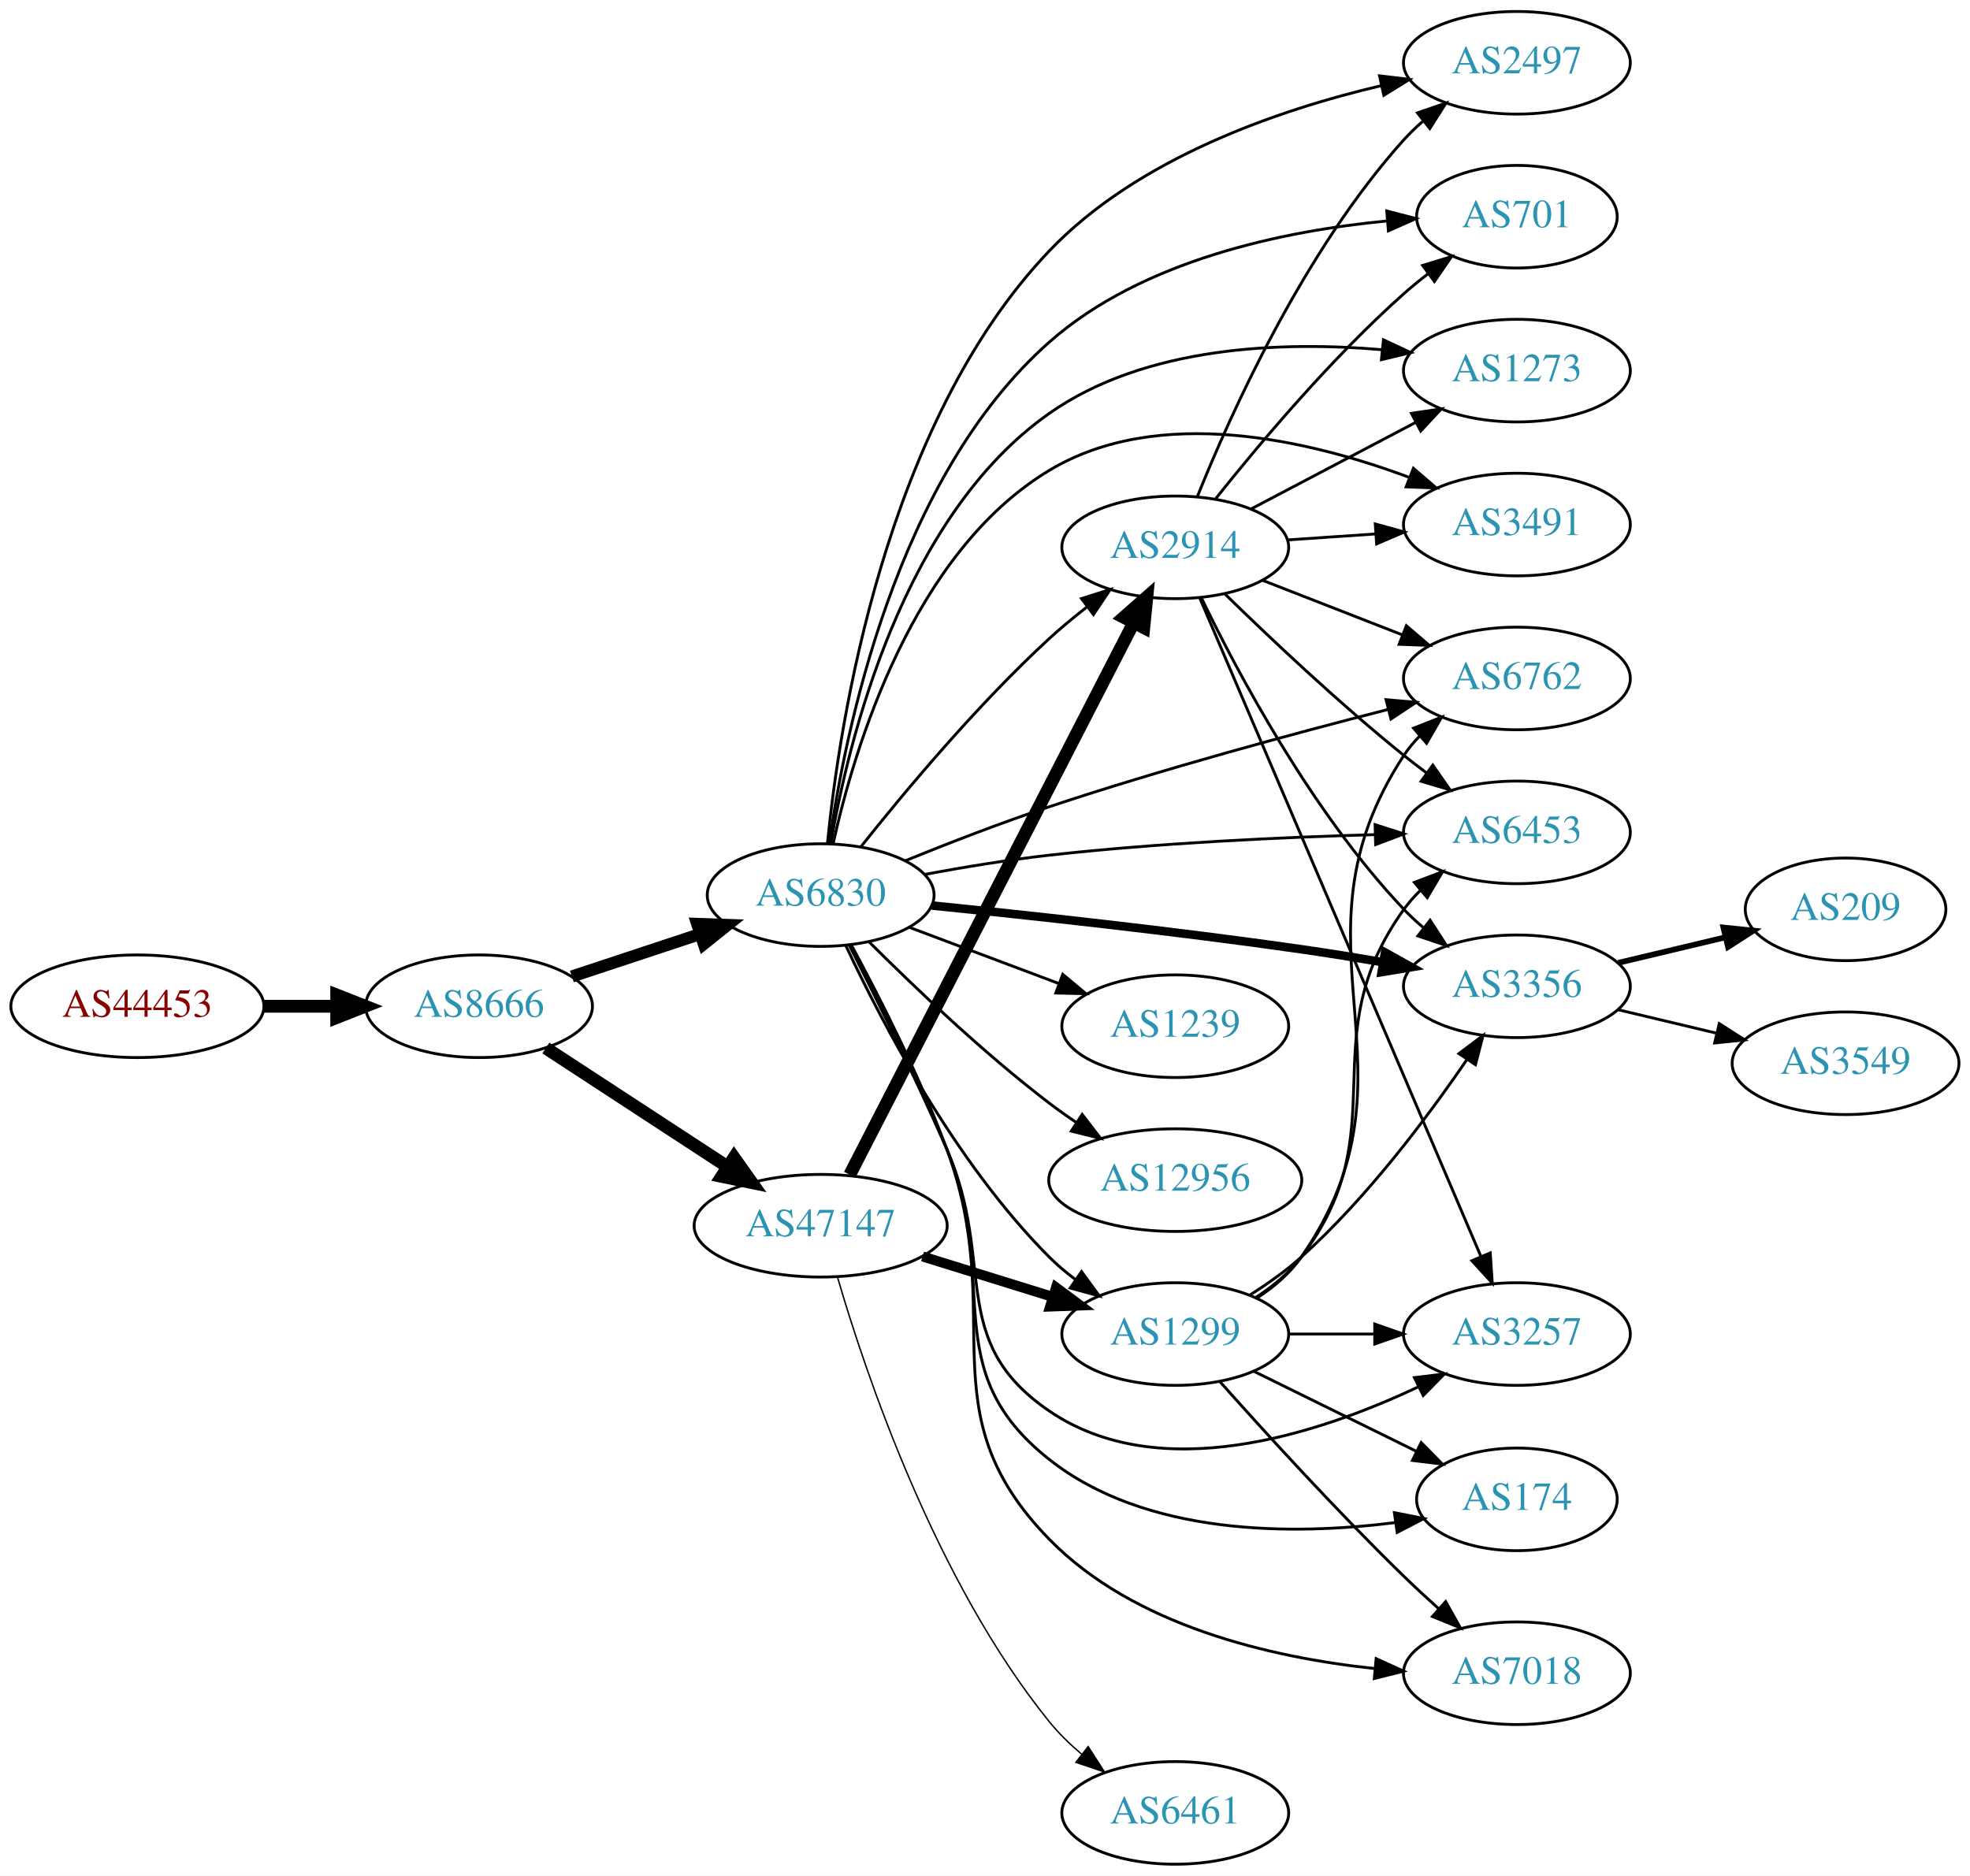
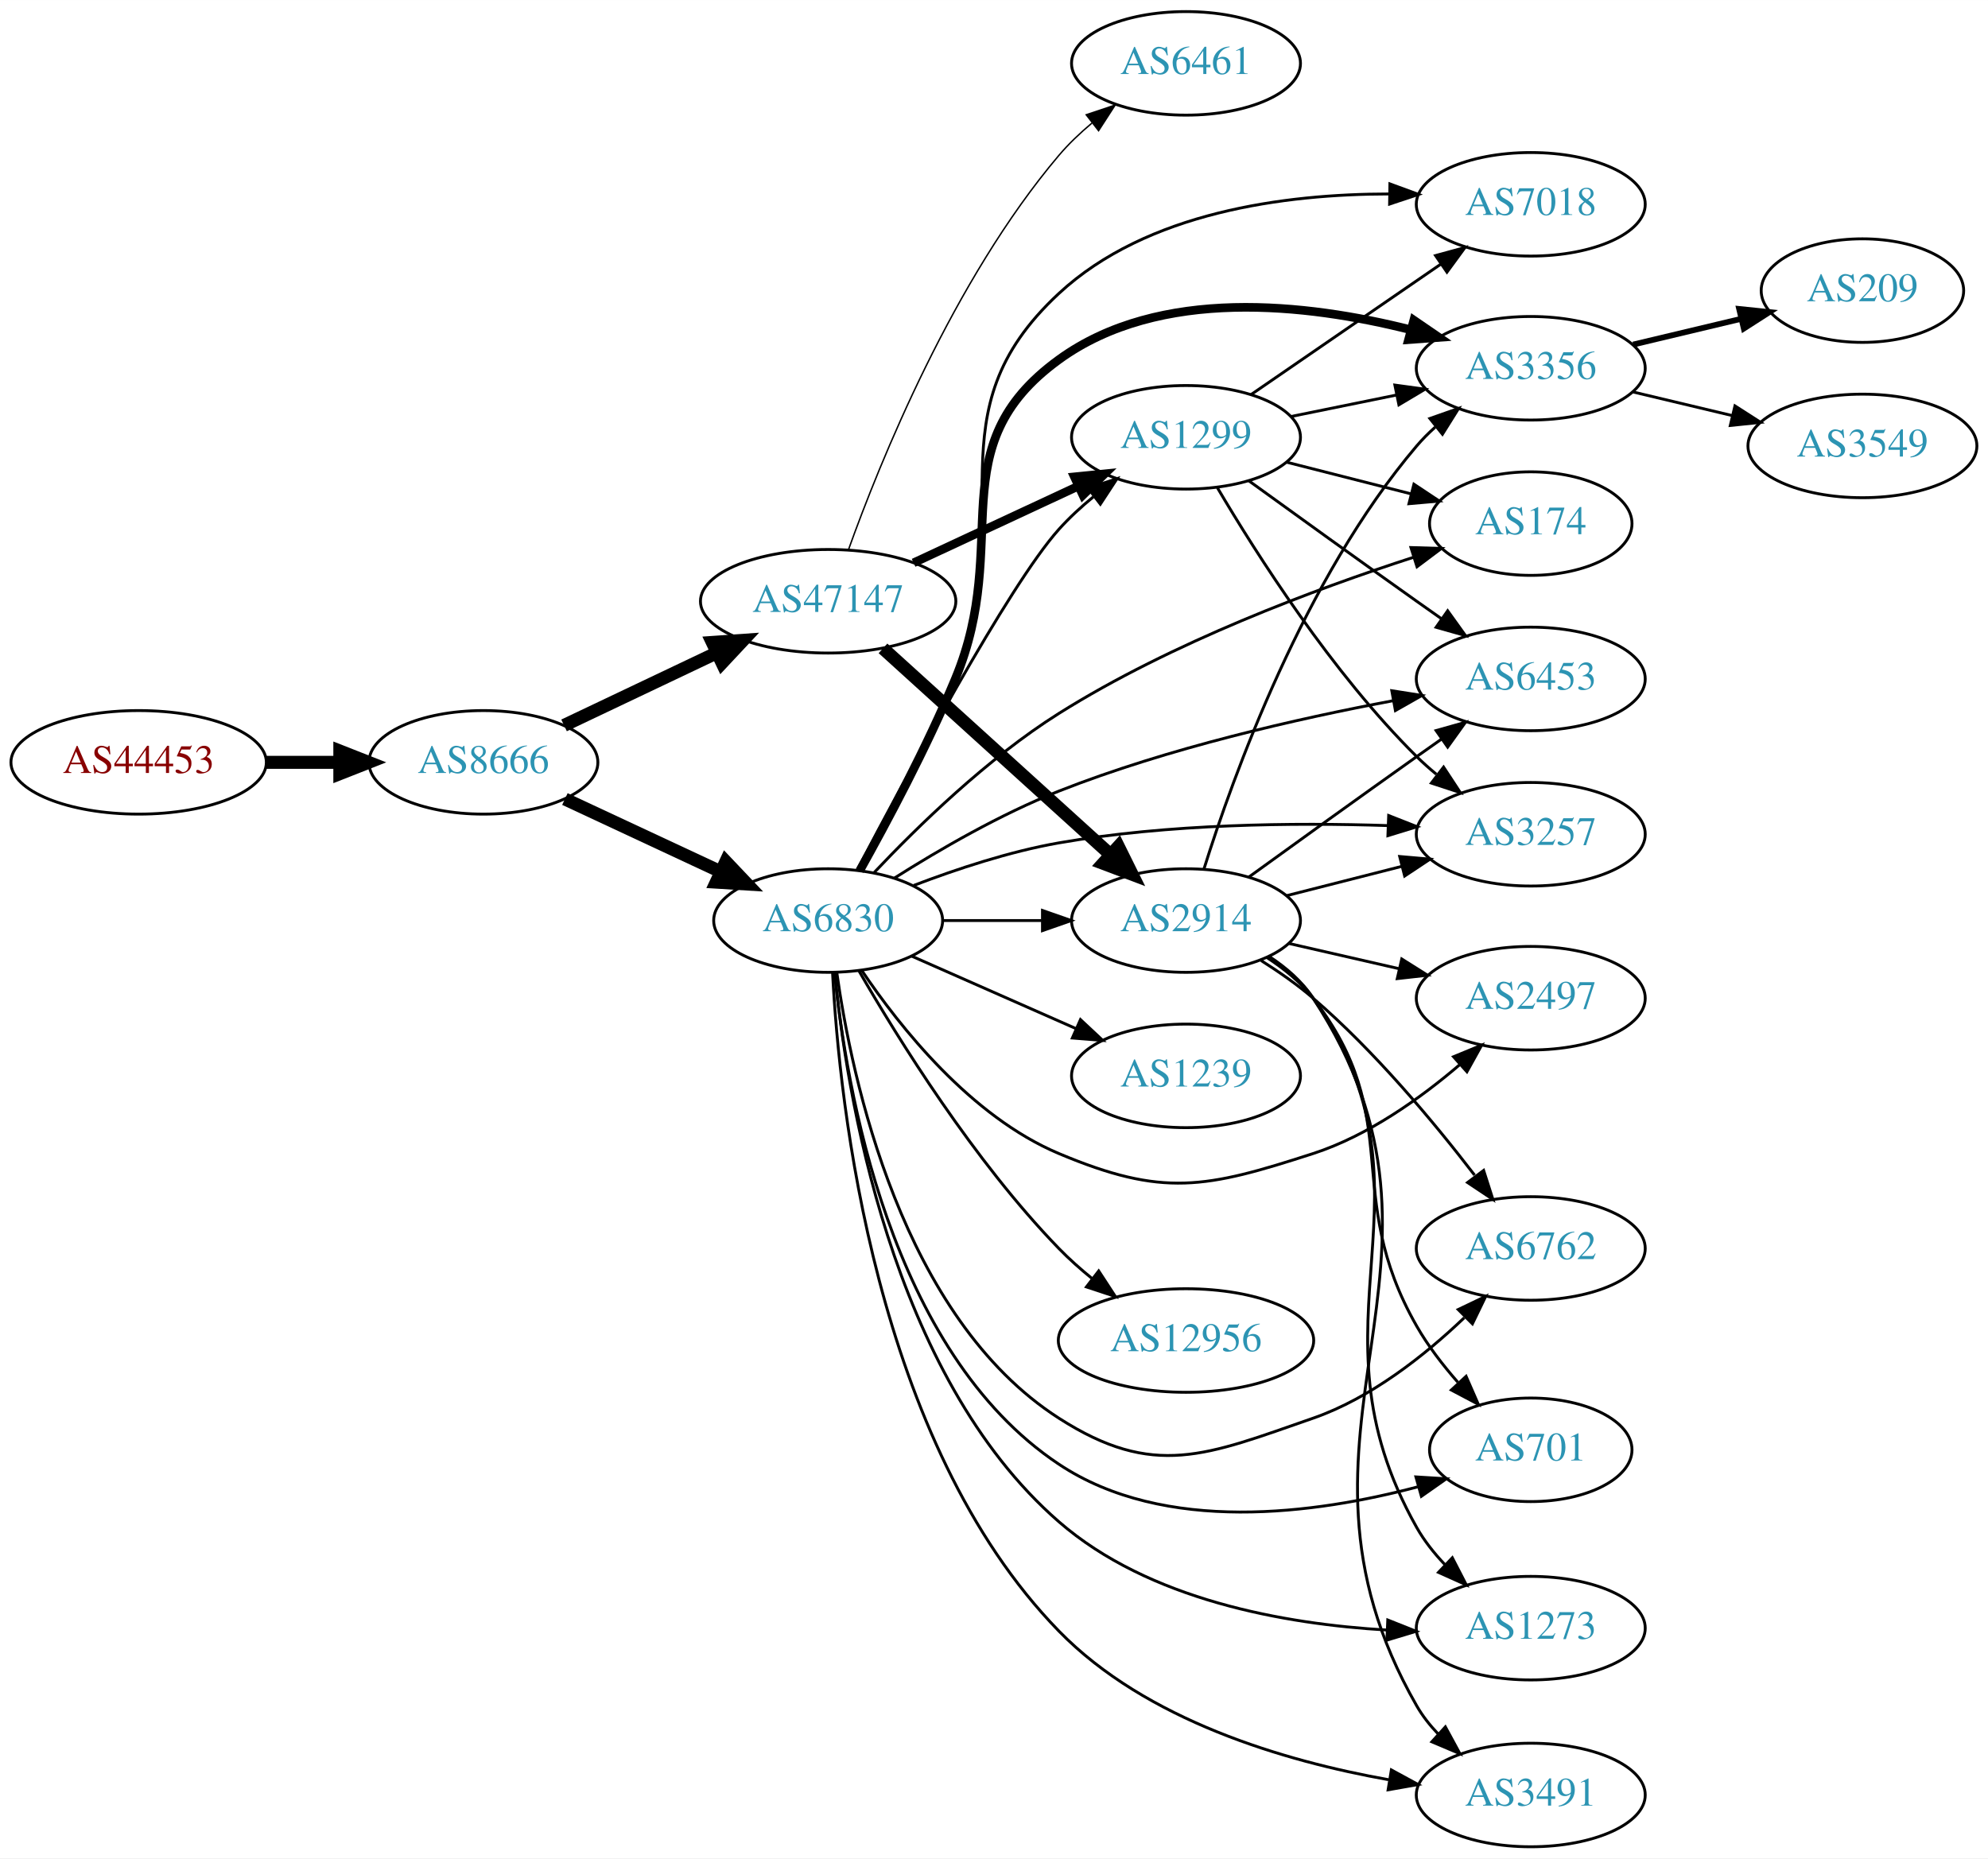
- <svg xmlns="http://www.w3.org/2000/svg" xmlns:xlink="http://www.w3.org/1999/xlink" width="691pt" height="658pt" viewBox="0.00 0.00 691.06 658.00">
-   <g id="graph0" class="graph" transform="scale(1 1) rotate(0) translate(4 654)">
-     <polygon fill="white" stroke="none" points="-4,4 -4,-654 687.055,-654 687.055,4 -4,4" />
+ <svg xmlns="http://www.w3.org/2000/svg" xmlns:xlink="http://www.w3.org/1999/xlink" width="691pt" height="646pt" viewBox="0.00 0.00 691.06 646.00">
+   <g id="graph0" class="graph" transform="scale(1 1) rotate(0) translate(4 642)">
+     <polygon fill="white" stroke="none" points="-4,4 -4,-642 687.055,-642 687.055,4 -4,4" />
    <g id="node1" class="node">
      <g id="a_node1">
        <a xlink:href="/asn/44453" xlink:title="AS44453 ~ interneX GmbH [AT]">
-           <ellipse fill="#ffffff" stroke="black" cx="44.196" cy="-301" rx="44.393" ry="18" />
-           <text text-anchor="middle" x="44.196" y="-297.3" font-family="Times,serif" font-size="14.00" fill="#880000">AS44453</text>
+           <ellipse fill="#ffffff" stroke="black" cx="44.196" cy="-377" rx="44.393" ry="18" />
+           <text text-anchor="middle" x="44.196" y="-373.3" font-family="Times,serif" font-size="14.00" fill="#880000">AS44453</text>
        </a>
      </g>
    </g>
    <g id="node2" class="node">
      <g id="a_node2">
        <a xlink:href="/asn/8666" xlink:title="AS8666 ~ FiberLink GmbH [AT]">
-           <ellipse fill="#ffffff" stroke="black" cx="164.039" cy="-301" rx="39.794" ry="18" />
-           <text text-anchor="middle" x="164.039" y="-297.3" font-family="Times,serif" font-size="14.00" fill="#2c94b3">AS8666</text>
+           <ellipse fill="#ffffff" stroke="black" cx="164.039" cy="-377" rx="39.794" ry="18" />
+           <text text-anchor="middle" x="164.039" y="-373.3" font-family="Times,serif" font-size="14.00" fill="#2c94b3">AS8666</text>
        </a>
      </g>
    </g>
    <g id="edge1" class="edge">
-       <path fill="none" stroke="black" stroke-width="4.5" d="M88.407,-301C96.72,-301 105.482,-301 113.965,-301" />
-       <polygon fill="black" stroke="black" stroke-width="4.5" points="114.123,-304.938 124.123,-301 114.123,-297.063 114.123,-304.938" />
+       <path fill="none" stroke="black" stroke-width="4.5" d="M88.407,-377C96.72,-377 105.482,-377 113.965,-377" />
+       <polygon fill="black" stroke="black" stroke-width="4.5" points="114.123,-380.938 124.123,-377 114.123,-373.063 114.123,-380.938" />
    </g>
    <g id="node3" class="node">
      <g id="a_node3">
        <a xlink:href="/asn/6830" xlink:title="AS6830 ~ LibertyGlobal [AT]">
-           <ellipse fill="#ffffff" stroke="black" cx="283.881" cy="-340" rx="39.794" ry="18" />
-           <text text-anchor="middle" x="283.881" y="-336.3" font-family="Times,serif" font-size="14.00" fill="#2c94b3">AS6830</text>
+           <ellipse fill="#ffffff" stroke="black" cx="283.881" cy="-322" rx="39.794" ry="18" />
+           <text text-anchor="middle" x="283.881" y="-318.3" font-family="Times,serif" font-size="14.00" fill="#2c94b3">AS6830</text>
        </a>
      </g>
    </g>
    <g id="edge2" class="edge">
-       <path fill="none" stroke="black" stroke-width="4.235" d="M196.618,-311.451C210.356,-315.998 226.641,-321.387 241.341,-326.252" />
-       <polygon fill="black" stroke="black" stroke-width="4.235" points="240.556,-329.896 251.214,-329.52 242.885,-322.86 240.556,-329.896" />
+       <path fill="none" stroke="black" stroke-width="4.5" d="M192.37,-364.244C208.433,-356.747 228.944,-347.174 246.377,-339.037" />
+       <polygon fill="black" stroke="black" stroke-width="4.5" points="248.301,-342.485 255.698,-334.687 244.971,-335.348 248.301,-342.485" />
    </g>
    <g id="node4" class="node">
      <g id="a_node4">
        <a xlink:href="/asn/47147" xlink:title="AS47147 ~ ANEXIA Internetdienstleistungs GmbH [AT]">
-           <ellipse fill="#ffffff" stroke="black" cx="283.881" cy="-224" rx="44.393" ry="18" />
-           <text text-anchor="middle" x="283.881" y="-220.3" font-family="Times,serif" font-size="14.00" fill="#2c94b3">AS47147</text>
+           <ellipse fill="#ffffff" stroke="black" cx="283.881" cy="-433" rx="44.393" ry="18" />
+           <text text-anchor="middle" x="283.881" y="-429.3" font-family="Times,serif" font-size="14.00" fill="#2c94b3">AS47147</text>
        </a>
      </g>
    </g>
    <g id="edge3" class="edge">
-       <path fill="none" stroke="black" stroke-width="4.5" d="M187.481,-286.336C205.514,-274.553 231.063,-257.859 251.183,-244.712" />
-       <polygon fill="black" stroke="black" stroke-width="4.5" points="253.499,-247.902 259.717,-239.136 249.192,-241.31 253.499,-247.902" />
+       <path fill="none" stroke="black" stroke-width="4.5" d="M192.074,-389.848C207.784,-397.313 227.821,-406.835 245.074,-415.034" />
+       <polygon fill="black" stroke="black" stroke-width="4.5" points="243.606,-418.695 254.328,-419.431 246.986,-411.583 243.606,-418.695" />
    </g>
    <g id="node5" class="node">
      <g id="a_node5">
-         <a xlink:href="/asn/1239" xlink:title="AS1239 ~ Sprint [US]">
-           <ellipse fill="#ffffff" stroke="black" cx="408.273" cy="-294" rx="39.794" ry="18" />
-           <text text-anchor="middle" x="408.273" y="-290.3" font-family="Times,serif" font-size="14.00" fill="#2c94b3">AS1239</text>
+         <a xlink:href="/asn/174" xlink:title="AS174 ~ Cogent Communications [US]">
+           <ellipse fill="#ffffff" stroke="black" cx="528.116" cy="-460" rx="35.194" ry="18" />
+           <text text-anchor="middle" x="528.116" y="-456.3" font-family="Times,serif" font-size="14.00" fill="#2c94b3">AS174</text>
        </a>
      </g>
    </g>
    <g id="edge4" class="edge">
-       <path fill="none" stroke="black" d="M315.135,-328.629C330.876,-322.713 350.323,-315.404 367.288,-309.028" />
-       <polygon fill="black" stroke="black" points="368.814,-312.194 376.943,-305.399 366.351,-305.641 368.814,-312.194" />
+       <path fill="none" stroke="black" d="M299.885,-338.706C314.88,-354.61 339.222,-378.374 364.077,-394 403.254,-418.63 453.18,-437.227 487.4,-448.304" />
+       <polygon fill="black" stroke="black" points="486.46,-451.677 497.05,-451.362 488.575,-445.004 486.46,-451.677" />
    </g>
    <g id="node6" class="node">
      <g id="a_node6">
-         <a xlink:href="/asn/6453" xlink:title="AS6453 ~ TATA COMMUNICATIONS (AMERICA) INC [US]">
-           <ellipse fill="#ffffff" stroke="black" cx="528.116" cy="-362" rx="39.794" ry="18" />
-           <text text-anchor="middle" x="528.116" y="-358.3" font-family="Times,serif" font-size="14.00" fill="#2c94b3">AS6453</text>
+         <a xlink:href="/asn/3356" xlink:title="AS3356 ~ Level 3 Parent, LLC [US]">
+           <ellipse fill="#ffffff" stroke="black" cx="528.116" cy="-514" rx="39.794" ry="18" />
+           <text text-anchor="middle" x="528.116" y="-510.3" font-family="Times,serif" font-size="14.00" fill="#2c94b3">AS3356</text>
        </a>
      </g>
    </g>
    <g id="edge5" class="edge">
-       <path fill="none" stroke="black" d="M320.224,-347.229C333.871,-349.762 349.647,-352.377 364.077,-354 402.322,-358.301 445.871,-360.29 478.334,-361.21" />
-       <polygon fill="black" stroke="black" points="478.377,-364.712 488.464,-361.473 478.558,-357.715 478.377,-364.712" />
+       <path fill="none" stroke="black" stroke-width="3" d="M294.827,-339.306C304.181,-356.022 318.187,-382.23 328.077,-406 348.001,-453.883 322.127,-486.504 364.077,-517 399.091,-542.453 450.443,-536.43 486.125,-527.451" />
+       <polygon fill="black" stroke="black" stroke-width="3" points="487.459,-530.717 496.202,-524.733 485.636,-523.958 487.459,-530.717" />
    </g>
    <g id="node7" class="node">
      <g id="a_node7">
-         <a xlink:href="/asn/1273" xlink:title="AS1273 ~ Vodafone Group PLC [EU]">
-           <ellipse fill="#ffffff" stroke="black" cx="528.116" cy="-524" rx="39.794" ry="18" />
-           <text text-anchor="middle" x="528.116" y="-520.3" font-family="Times,serif" font-size="14.00" fill="#2c94b3">AS1273</text>
+         <a xlink:href="/asn/2497" xlink:title="AS2497 ~ Internet Initiative Japan Inc. [JP]">
+           <ellipse fill="#ffffff" stroke="black" cx="528.116" cy="-295" rx="39.794" ry="18" />
+           <text text-anchor="middle" x="528.116" y="-291.3" font-family="Times,serif" font-size="14.00" fill="#2c94b3">AS2497</text>
        </a>
      </g>
    </g>
    <g id="edge6" class="edge">
-       <path fill="none" stroke="black" d="M287.42,-358.029C293.483,-393.641 312.367,-472.692 364.077,-509 397.848,-532.712 445.746,-534.355 480.89,-531.333" />
-       <polygon fill="black" stroke="black" points="481.302,-534.809 490.898,-530.318 480.596,-527.845 481.302,-534.809" />
+       <path fill="none" stroke="black" d="M295.49,-304.76C308.741,-285.063 333.442,-253.892 364.077,-241 400.287,-225.762 415.094,-228.899 452.469,-241 471.55,-247.178 489.848,-260.259 503.552,-271.999" />
+       <polygon fill="black" stroke="black" points="501.267,-274.651 511.061,-278.694 505.926,-269.426 501.267,-274.651" />
    </g>
    <g id="node8" class="node">
      <g id="a_node8">
-         <a xlink:href="/asn/174" xlink:title="AS174 ~ Cogent Communications [US]">
-           <ellipse fill="#ffffff" stroke="black" cx="528.116" cy="-128" rx="35.194" ry="18" />
-           <text text-anchor="middle" x="528.116" y="-124.3" font-family="Times,serif" font-size="14.00" fill="#2c94b3">AS174</text>
+         <a xlink:href="/asn/3257" xlink:title="AS3257 ~ GTT [DE]">
+           <ellipse fill="#ffffff" stroke="black" cx="528.116" cy="-352" rx="39.794" ry="18" />
+           <text text-anchor="middle" x="528.116" y="-348.3" font-family="Times,serif" font-size="14.00" fill="#2c94b3">AS3257</text>
        </a>
      </g>
    </g>
    <g id="edge7" class="edge">
-       <path fill="none" stroke="black" d="M294.19,-322.583C303.455,-304.864 317.746,-276.464 328.077,-251 347.258,-203.725 324.048,-173.631 364.077,-142 398.059,-115.148 449.387,-115.312 485.35,-119.839" />
-       <polygon fill="black" stroke="black" points="485.126,-123.342 495.52,-121.285 486.112,-116.412 485.126,-123.342" />
+       <path fill="none" stroke="black" d="M313.649,-334.216C328.433,-339.87 346.907,-345.991 364.077,-349 402.072,-355.658 445.808,-356.079 478.41,-355.015" />
+       <polygon fill="black" stroke="black" points="478.725,-358.506 488.583,-354.624 478.455,-351.511 478.725,-358.506" />
    </g>
    <g id="node9" class="node">
      <g id="a_node9">
-         <a xlink:href="/asn/2914" xlink:title="AS2914 ~ NTT America, Inc. [US]">
-           <ellipse fill="#ffffff" stroke="black" cx="408.273" cy="-462" rx="39.794" ry="18" />
-           <text text-anchor="middle" x="408.273" y="-458.3" font-family="Times,serif" font-size="14.00" fill="#2c94b3">AS2914</text>
+         <a xlink:href="/asn/6762" xlink:title="AS6762 ~ TELECOM ITALIA SPARKLE S.p.A. [IT]">
+           <ellipse fill="#ffffff" stroke="black" cx="528.116" cy="-208" rx="39.794" ry="18" />
+           <text text-anchor="middle" x="528.116" y="-204.3" font-family="Times,serif" font-size="14.00" fill="#2c94b3">AS6762</text>
        </a>
      </g>
    </g>
    <g id="edge8" class="edge">
-       <path fill="none" stroke="black" d="M297.933,-356.88C312.894,-375.717 338.642,-406.617 364.077,-430 368.2,-433.79 372.763,-437.561 377.333,-441.114" />
-       <polygon fill="black" stroke="black" points="375.377,-444.022 385.474,-447.231 379.582,-438.426 375.377,-444.022" />
+       <path fill="none" stroke="black" d="M286.875,-303.991C292.027,-267.228 309.457,-184.067 364.077,-149 397.136,-127.776 415.361,-136.105 452.469,-149 472.557,-155.98 491.318,-170.86 505.007,-183.929" />
+       <polygon fill="black" stroke="black" points="502.896,-186.766 512.452,-191.341 507.835,-181.806 502.896,-186.766" />
    </g>
    <g id="node10" class="node">
      <g id="a_node10">
-         <a xlink:href="/asn/3491" xlink:title="AS3491 ~ PCCW Global, Inc. [US]">
-           <ellipse fill="#ffffff" stroke="black" cx="528.116" cy="-470" rx="39.794" ry="18" />
-           <text text-anchor="middle" x="528.116" y="-466.3" font-family="Times,serif" font-size="14.00" fill="#2c94b3">AS3491</text>
+         <a xlink:href="/asn/701" xlink:title="AS701 ~ UUNET [US]">
+           <ellipse fill="#ffffff" stroke="black" cx="528.116" cy="-138" rx="35.194" ry="18" />
+           <text text-anchor="middle" x="528.116" y="-134.3" font-family="Times,serif" font-size="14.00" fill="#2c94b3">AS701</text>
        </a>
      </g>
    </g>
    <g id="edge9" class="edge">
-       <path fill="none" stroke="black" d="M288.273,-358.106C295.531,-391.062 315.992,-460.103 364.077,-489 402.59,-512.145 455.512,-499.571 490.482,-486.498" />
-       <polygon fill="black" stroke="black" points="491.811,-489.737 499.843,-482.827 489.255,-483.22 491.811,-489.737" />
+       <path fill="none" stroke="black" d="M286.144,-303.895C289.972,-264.667 305.131,-172.212 364.077,-133 400.881,-108.518 453.418,-115.749 488.818,-125.123" />
+       <polygon fill="black" stroke="black" points="488.195,-128.584 498.769,-127.933 490.097,-121.847 488.195,-128.584" />
    </g>
    <g id="node11" class="node">
      <g id="a_node11">
-         <a xlink:href="/asn/12956" xlink:title="AS12956 ~ TELXIUS [ES]">
-           <ellipse fill="#ffffff" stroke="black" cx="408.273" cy="-240" rx="44.393" ry="18" />
-           <text text-anchor="middle" x="408.273" y="-236.3" font-family="Times,serif" font-size="14.00" fill="#2c94b3">AS12956</text>
+         <a xlink:href="/asn/7018" xlink:title="AS7018 ~ ATT-INTERNET4 [US]">
+           <ellipse fill="#ffffff" stroke="black" cx="528.116" cy="-571" rx="39.794" ry="18" />
+           <text text-anchor="middle" x="528.116" y="-567.3" font-family="Times,serif" font-size="14.00" fill="#2c94b3">AS7018</text>
        </a>
      </g>
    </g>
    <g id="edge10" class="edge">
-       <path fill="none" stroke="black" d="M300.78,-323.681C316.237,-308.228 340.736,-284.806 364.077,-267 367.066,-264.72 370.252,-262.453 373.489,-260.258" />
-       <polygon fill="black" stroke="black" points="375.613,-263.051 382.072,-254.653 371.786,-257.19 375.613,-263.051" />
+       <path fill="none" stroke="black" d="M295.285,-339.515C304.834,-356.165 318.857,-382.138 328.077,-406 350.303,-463.523 318.877,-498.05 364.077,-540 394.639,-568.364 442.748,-574.566 478.8,-574.599" />
+       <polygon fill="black" stroke="black" points="479.149,-578.094 489.095,-574.443 479.043,-571.095 479.149,-578.094" />
    </g>
    <g id="node12" class="node">
      <g id="a_node12">
-         <a xlink:href="/asn/3356" xlink:title="AS3356 ~ Level 3 Parent, LLC [US]">
-           <ellipse fill="#ffffff" stroke="black" cx="528.116" cy="-308" rx="39.794" ry="18" />
-           <text text-anchor="middle" x="528.116" y="-304.3" font-family="Times,serif" font-size="14.00" fill="#2c94b3">AS3356</text>
+         <a xlink:href="/asn/6453" xlink:title="AS6453 ~ TATA COMMUNICATIONS (AMERICA) INC [US]">
+           <ellipse fill="#ffffff" stroke="black" cx="528.116" cy="-406" rx="39.794" ry="18" />
+           <text text-anchor="middle" x="528.116" y="-402.3" font-family="Times,serif" font-size="14.00" fill="#2c94b3">AS6453</text>
        </a>
      </g>
    </g>
    <g id="edge11" class="edge">
-       <path fill="none" stroke="black" stroke-width="3" d="M322.902,-336.341C356.924,-332.912 408.124,-327.37 452.469,-321 461.745,-319.668 471.638,-318.07 481.087,-316.459" />
-       <polygon fill="black" stroke="black" stroke-width="3" points="481.863,-319.876 491.116,-314.716 480.664,-312.98 481.863,-319.876" />
+       <path fill="none" stroke="black" d="M306.909,-336.764C322.349,-346.541 343.777,-358.991 364.077,-367 401.984,-381.954 447.197,-392.217 480.385,-398.447" />
+       <polygon fill="black" stroke="black" points="479.811,-401.9 490.277,-400.251 481.067,-395.013 479.811,-401.9" />
    </g>
    <g id="node13" class="node">
      <g id="a_node13">
-         <a xlink:href="/asn/7018" xlink:title="AS7018 ~ ATT-INTERNET4 [US]">
-           <ellipse fill="#ffffff" stroke="black" cx="528.116" cy="-67" rx="39.794" ry="18" />
-           <text text-anchor="middle" x="528.116" y="-63.3" font-family="Times,serif" font-size="14.00" fill="#2c94b3">AS7018</text>
+         <a xlink:href="/asn/1273" xlink:title="AS1273 ~ Vodafone Group PLC [EU]">
+           <ellipse fill="#ffffff" stroke="black" cx="528.116" cy="-76" rx="39.794" ry="18" />
+           <text text-anchor="middle" x="528.116" y="-72.3" font-family="Times,serif" font-size="14.00" fill="#2c94b3">AS1273</text>
        </a>
      </g>
    </g>
    <g id="edge12" class="edge">
-       <path fill="none" stroke="black" d="M294.705,-322.381C304.232,-304.741 318.6,-276.611 328.077,-251 349.925,-191.957 320.091,-159.041 364.077,-114 393.768,-83.597 441.769,-72.534 478.016,-68.669" />
-       <polygon fill="black" stroke="black" points="478.737,-72.118 488.378,-67.723 478.101,-65.147 478.737,-72.118" />
+       <path fill="none" stroke="black" d="M286.157,-303.989C290.046,-263.34 305.377,-164.058 364.077,-113 395.371,-85.781 442.527,-77.42 478.087,-75.346" />
+       <polygon fill="black" stroke="black" points="478.414,-78.835 488.252,-74.903 478.11,-71.841 478.414,-78.835" />
    </g>
    <g id="node14" class="node">
      <g id="a_node14">
-         <a xlink:href="/asn/3257" xlink:title="AS3257 ~ GTT [DE]">
-           <ellipse fill="#ffffff" stroke="black" cx="528.116" cy="-186" rx="39.794" ry="18" />
-           <text text-anchor="middle" x="528.116" y="-182.3" font-family="Times,serif" font-size="14.00" fill="#2c94b3">AS3257</text>
+         <a xlink:href="/asn/2914" xlink:title="AS2914 ~ NTT America, Inc. [US]">
+           <ellipse fill="#ffffff" stroke="black" cx="408.273" cy="-322" rx="39.794" ry="18" />
+           <text text-anchor="middle" x="408.273" y="-318.3" font-family="Times,serif" font-size="14.00" fill="#2c94b3">AS2914</text>
        </a>
      </g>
    </g>
    <g id="edge13" class="edge">
-       <path fill="none" stroke="black" d="M293.902,-322.461C302.943,-304.648 317.062,-276.176 328.077,-251 345.677,-210.774 327.811,-183.753 364.077,-159 402.634,-132.684 458.037,-150.725 493.299,-167.37" />
-       <polygon fill="black" stroke="black" points="492.162,-170.712 502.68,-171.99 495.255,-164.432 492.162,-170.712" />
+       <path fill="none" stroke="black" d="M323.607,-322C334.545,-322 346.596,-322 358.062,-322" />
+       <polygon fill="black" stroke="black" points="358.38,-325.5 368.38,-322 358.38,-318.5 358.38,-325.5" />
    </g>
    <g id="node15" class="node">
      <g id="a_node15">
-         <a xlink:href="/asn/1299" xlink:title="AS1299 ~ Telia Carrier [EU]">
-           <ellipse fill="#ffffff" stroke="black" cx="408.273" cy="-186" rx="39.794" ry="18" />
-           <text text-anchor="middle" x="408.273" y="-182.3" font-family="Times,serif" font-size="14.00" fill="#2c94b3">AS1299</text>
+         <a xlink:href="/asn/1239" xlink:title="AS1239 ~ Sprint [US]">
+           <ellipse fill="#ffffff" stroke="black" cx="408.273" cy="-268" rx="39.794" ry="18" />
+           <text text-anchor="middle" x="408.273" y="-264.3" font-family="Times,serif" font-size="14.00" fill="#2c94b3">AS1239</text>
        </a>
      </g>
    </g>
    <g id="edge14" class="edge">
-       <path fill="none" stroke="black" d="M292.732,-322.253C305.012,-295.983 330.838,-246.274 364.077,-213 366.88,-210.194 370.026,-207.543 373.31,-205.078" />
-       <polygon fill="black" stroke="black" points="375.379,-207.903 381.637,-199.353 371.414,-202.135 375.379,-207.903" />
+       <path fill="none" stroke="black" d="M312.96,-309.611C329.908,-302.134 351.706,-292.517 370.075,-284.412" />
+       <polygon fill="black" stroke="black" points="371.589,-287.57 379.325,-280.331 368.763,-281.166 371.589,-287.57" />
    </g>
    <g id="node16" class="node">
      <g id="a_node16">
-         <a xlink:href="/asn/6762" xlink:title="AS6762 ~ TELECOM ITALIA SPARKLE S.p.A. [IT]">
-           <ellipse fill="#ffffff" stroke="black" cx="528.116" cy="-416" rx="39.794" ry="18" />
-           <text text-anchor="middle" x="528.116" y="-412.3" font-family="Times,serif" font-size="14.00" fill="#2c94b3">AS6762</text>
+         <a xlink:href="/asn/1299" xlink:title="AS1299 ~ Telia Carrier [EU]">
+           <ellipse fill="#ffffff" stroke="black" cx="408.273" cy="-490" rx="39.794" ry="18" />
+           <text text-anchor="middle" x="408.273" y="-486.3" font-family="Times,serif" font-size="14.00" fill="#2c94b3">AS1299</text>
        </a>
      </g>
    </g>
    <g id="edge15" class="edge">
-       <path fill="none" stroke="black" d="M313.582,-352.065C328.505,-358.126 347.125,-365.36 364.077,-371 403.846,-384.232 449.952,-396.698 482.965,-405.139" />
-       <polygon fill="black" stroke="black" points="482.215,-408.559 492.769,-407.625 483.936,-401.774 482.215,-408.559" />
+       <path fill="none" stroke="black" d="M293.975,-339.586C310.781,-371.729 346.58,-438.459 364.077,-458 367.643,-461.983 371.776,-465.785 376.044,-469.289" />
+       <polygon fill="black" stroke="black" points="374.239,-472.315 384.303,-475.627 378.5,-466.762 374.239,-472.315" />
    </g>
    <g id="node17" class="node">
      <g id="a_node17">
-         <a xlink:href="/asn/2497" xlink:title="AS2497 ~ Internet Initiative Japan Inc. [JP]">
-           <ellipse fill="#ffffff" stroke="black" cx="528.116" cy="-632" rx="39.794" ry="18" />
-           <text text-anchor="middle" x="528.116" y="-628.3" font-family="Times,serif" font-size="14.00" fill="#2c94b3">AS2497</text>
+         <a xlink:href="/asn/3491" xlink:title="AS3491 ~ PCCW Global, Inc. [US]">
+           <ellipse fill="#ffffff" stroke="black" cx="528.116" cy="-18" rx="39.794" ry="18" />
+           <text text-anchor="middle" x="528.116" y="-14.3" font-family="Times,serif" font-size="14.00" fill="#2c94b3">AS3491</text>
        </a>
      </g>
    </g>
    <g id="edge16" class="edge">
-       <path fill="none" stroke="black" d="M286.261,-358.124C290.397,-400.168 306.266,-505.37 364.077,-566 395.089,-598.524 444.324,-615.465 480.583,-623.991" />
-       <polygon fill="black" stroke="black" points="479.919,-627.429 490.44,-626.179 481.435,-620.595 479.919,-627.429" />
+       <path fill="none" stroke="black" d="M285.421,-303.711C287.743,-258.578 299.97,-140.8 364.077,-75 394.359,-43.919 442.504,-29.763 478.64,-23.329" />
+       <polygon fill="black" stroke="black" points="479.658,-26.709 488.962,-21.641 478.528,-19.801 479.658,-26.709" />
    </g>
    <g id="node18" class="node">
      <g id="a_node18">
-         <a xlink:href="/asn/701" xlink:title="AS701 ~ UUNET [US]">
-           <ellipse fill="#ffffff" stroke="black" cx="528.116" cy="-578" rx="35.194" ry="18" />
-           <text text-anchor="middle" x="528.116" y="-574.3" font-family="Times,serif" font-size="14.00" fill="#2c94b3">AS701</text>
+         <a xlink:href="/asn/12956" xlink:title="AS12956 ~ TELXIUS [ES]">
+           <ellipse fill="#ffffff" stroke="black" cx="408.273" cy="-176" rx="44.393" ry="18" />
+           <text text-anchor="middle" x="408.273" y="-172.3" font-family="Times,serif" font-size="14.00" fill="#2c94b3">AS12956</text>
        </a>
      </g>
    </g>
    <g id="edge17" class="edge">
-       <path fill="none" stroke="black" d="M286.921,-358.02C292.237,-396.343 310.087,-486.32 364.077,-534 396.779,-562.879 446.553,-573.052 482.501,-576.507" />
-       <polygon fill="black" stroke="black" points="482.46,-580.015 492.713,-577.346 483.033,-573.039 482.46,-580.015" />
+       <path fill="none" stroke="black" d="M294.598,-304.479C308.188,-280.91 334.546,-238.444 364.077,-208 367.641,-204.326 371.661,-200.758 375.777,-197.418" />
+       <polygon fill="black" stroke="black" points="377.925,-200.182 383.717,-191.31 373.657,-194.633 377.925,-200.182" />
+     </g>
+     <g id="edge18" class="edge">
+       <path fill="none" stroke="black" stroke-width="4.5" d="M302.941,-416.622C323.85,-397.658 358.43,-366.297 382.002,-344.919" />
+       <polygon fill="black" stroke="black" stroke-width="4.5" points="384.776,-347.719 389.538,-338.085 379.485,-341.886 384.776,-347.719" />
    </g>
    <g id="edge19" class="edge">
-       <path fill="none" stroke="black" stroke-width="4.5" d="M294.081,-241.889C315.449,-283.441 368.529,-386.659 393.663,-435.534" />
-       <polygon fill="black" stroke="black" stroke-width="4.5" points="390.225,-437.458 398.3,-444.551 397.228,-433.857 390.225,-437.458" />
-     </g>
-     <g id="edge18" class="edge">
-       <path fill="none" stroke="black" stroke-width="3.5" d="M319.626,-213.212C333.752,-208.827 350.206,-203.718 365.018,-199.119" />
-       <polygon fill="black" stroke="black" stroke-width="3.5" points="366.449,-202.34 374.961,-196.032 364.373,-195.655 366.449,-202.34" />
+       <path fill="none" stroke="black" stroke-width="3" d="M313.577,-446.364C330.664,-454.322 352.514,-464.498 370.815,-473.021" />
+       <polygon fill="black" stroke="black" stroke-width="3" points="369.475,-476.258 380.018,-477.307 372.43,-469.912 369.475,-476.258" />
    </g>
    <g id="node19" class="node">
      <g id="a_node19">
        <a xlink:href="/asn/6461" xlink:title="AS6461 ~ Zayo Bandwidth [US]">
-           <ellipse fill="#ffffff" stroke="black" cx="408.273" cy="-18" rx="39.794" ry="18" />
-           <text text-anchor="middle" x="408.273" y="-14.3" font-family="Times,serif" font-size="14.00" fill="#2c94b3">AS6461</text>
+           <ellipse fill="#ffffff" stroke="black" cx="408.273" cy="-620" rx="39.794" ry="18" />
+           <text text-anchor="middle" x="408.273" y="-616.3" font-family="Times,serif" font-size="14.00" fill="#2c94b3">AS6461</text>
        </a>
      </g>
    </g>
    <g id="edge20" class="edge">
-       <path fill="none" stroke="black" stroke-width="0.5" d="M289.741,-206.102C299.49,-172.647 323.999,-99.544 364.077,-50 367.368,-45.932 371.289,-42.111 375.406,-38.624" />
-       <polygon fill="black" stroke="black" stroke-width="0.5" points="377.717,-41.261 383.453,-32.353 373.414,-35.74 377.717,-41.261" />
-     </g>
-     <g id="edge30" class="edge">
-       <path fill="none" stroke="black" d="M425.679,-445.654C441.301,-430.389 465.737,-407.28 488.469,-389 491.021,-386.948 493.718,-384.879 496.454,-382.847" />
-       <polygon fill="black" stroke="black" points="498.607,-385.609 504.668,-376.92 494.511,-379.933 498.607,-385.609" />
-     </g>
-     <g id="edge34" class="edge">
-       <path fill="none" stroke="black" d="M434.843,-475.453C451.753,-484.35 474.126,-496.121 492.607,-505.844" />
-       <polygon fill="black" stroke="black" points="491.116,-509.014 501.596,-510.573 494.376,-502.82 491.116,-509.014" />
-     </g>
-     <g id="edge28" class="edge">
-       <path fill="none" stroke="black" d="M447.533,-464.597C457.413,-465.268 468.179,-465.999 478.509,-466.7" />
-       <polygon fill="black" stroke="black" points="478.43,-470.203 488.645,-467.388 478.905,-463.219 478.43,-470.203" />
-     </g>
-     <g id="edge27" class="edge">
-       <path fill="none" stroke="black" d="M417.346,-444.469C429.909,-418.475 456.093,-369.113 488.469,-335 490.53,-332.829 492.789,-330.728 495.15,-328.721" />
-       <polygon fill="black" stroke="black" points="497.673,-331.192 503.42,-322.292 493.377,-325.666 497.673,-331.192" />
-     </g>
-     <g id="edge32" class="edge">
-       <path fill="none" stroke="black" d="M416.824,-444.315C436.855,-397.4 491.452,-269.529 515.49,-213.229" />
-       <polygon fill="black" stroke="black" points="518.768,-214.466 519.475,-203.895 512.33,-211.717 518.768,-214.466" />
-     </g>
-     <g id="edge29" class="edge">
-       <path fill="none" stroke="black" d="M439.01,-450.392C453.804,-444.618 471.881,-437.561 487.803,-431.346" />
-       <polygon fill="black" stroke="black" points="489.346,-434.501 497.389,-427.604 486.801,-427.98 489.346,-434.501" />
-     </g>
-     <g id="edge31" class="edge">
-       <path fill="none" stroke="black" d="M416.06,-479.897C427.617,-508.685 453.326,-565.995 488.469,-605 490.473,-607.223 492.692,-609.362 495.025,-611.395" />
-       <polygon fill="black" stroke="black" points="493.223,-614.432 503.244,-617.871 497.555,-608.933 493.223,-614.432" />
-     </g>
-     <g id="edge33" class="edge">
-       <path fill="none" stroke="black" d="M422.512,-479.147C437.437,-497.907 462.964,-528.325 488.469,-551 491.119,-553.355 493.978,-555.687 496.9,-557.934" />
-       <polygon fill="black" stroke="black" points="495.044,-560.914 505.18,-563.999 499.181,-555.267 495.044,-560.914" />
+       <path fill="none" stroke="black" stroke-width="0.5" d="M290.904,-450.823C301.859,-481.378 327.358,-544.65 364.077,-588 367.459,-591.992 371.431,-595.771 375.573,-599.238" />
+       <polygon fill="black" stroke="black" stroke-width="0.5" points="373.591,-602.129 383.637,-605.495 377.882,-596.599 373.591,-602.129" />
    </g>
    <g id="node20" class="node">
      <g id="a_node20">
        <a xlink:href="/asn/209" xlink:title="AS209 ~ CenturyLink Communications, LLC [US]">
-           <ellipse fill="#ffffff" stroke="black" cx="643.409" cy="-335" rx="35.194" ry="18" />
-           <text text-anchor="middle" x="643.409" y="-331.3" font-family="Times,serif" font-size="14.00" fill="#2c94b3">AS209</text>
-         </a>
-       </g>
-     </g>
-     <g id="edge35" class="edge">
-       <path fill="none" stroke="black" stroke-width="2" d="M563.723,-316.248C575.518,-319.058 588.822,-322.229 601.09,-325.153" />
-       <polygon fill="black" stroke="black" stroke-width="2" points="600.556,-328.624 611.095,-327.537 602.179,-321.814 600.556,-328.624" />
+           <ellipse fill="#ffffff" stroke="black" cx="643.409" cy="-541" rx="35.194" ry="18" />
+           <text text-anchor="middle" x="643.409" y="-537.3" font-family="Times,serif" font-size="14.00" fill="#2c94b3">AS209</text>
+         </a>
+       </g>
+     </g>
+     <g id="edge34" class="edge">
+       <path fill="none" stroke="black" stroke-width="2" d="M563.723,-522.248C575.518,-525.058 588.822,-528.229 601.09,-531.153" />
+       <polygon fill="black" stroke="black" stroke-width="2" points="600.556,-534.624 611.095,-533.537 602.179,-527.814 600.556,-534.624" />
    </g>
    <g id="node21" class="node">
      <g id="a_node21">
        <a xlink:href="/asn/3549" xlink:title="AS3549 ~ Level 3 Parent, LLC [US]">
-           <ellipse fill="#ffffff" stroke="black" cx="643.409" cy="-281" rx="39.794" ry="18" />
-           <text text-anchor="middle" x="643.409" y="-277.3" font-family="Times,serif" font-size="14.00" fill="#2c94b3">AS3549</text>
-         </a>
-       </g>
-     </g>
-     <g id="edge36" class="edge">
-       <path fill="none" stroke="black" d="M563.723,-299.752C574.594,-297.162 586.749,-294.265 598.191,-291.538" />
-       <polygon fill="black" stroke="black" points="599.097,-294.92 608.014,-289.197 597.475,-288.111 599.097,-294.92" />
+           <ellipse fill="#ffffff" stroke="black" cx="643.409" cy="-487" rx="39.794" ry="18" />
+           <text text-anchor="middle" x="643.409" y="-483.3" font-family="Times,serif" font-size="14.00" fill="#2c94b3">AS3549</text>
+         </a>
+       </g>
+     </g>
+     <g id="edge35" class="edge">
+       <path fill="none" stroke="black" d="M563.723,-505.752C574.594,-503.162 586.749,-500.265 598.191,-497.538" />
+       <polygon fill="black" stroke="black" points="599.097,-500.92 608.014,-495.197 597.475,-494.111 599.097,-500.92" />
+     </g>
+     <g id="edge23" class="edge">
+       <path fill="none" stroke="black" d="M414.477,-339.818C424.56,-372.026 449.278,-440.869 488.469,-487 490.407,-489.281 492.579,-491.461 494.88,-493.522" />
+       <polygon fill="black" stroke="black" points="493.046,-496.537 503.041,-500.049 497.418,-491.07 493.046,-496.537" />
+     </g>
+     <g id="edge27" class="edge">
+       <path fill="none" stroke="black" d="M443.993,-314.045C455.993,-311.296 469.613,-308.175 482.306,-305.267" />
+       <polygon fill="black" stroke="black" points="483.272,-308.636 492.238,-302.991 481.708,-301.813 483.272,-308.636" />
+     </g>
+     <g id="edge24" class="edge">
+       <path fill="none" stroke="black" d="M443.358,-330.677C455.817,-333.849 470.089,-337.482 483.279,-340.84" />
+       <polygon fill="black" stroke="black" points="482.553,-344.267 493.108,-343.342 484.28,-337.483 482.553,-344.267" />
+     </g>
+     <g id="edge22" class="edge">
+       <path fill="none" stroke="black" d="M434.392,-308.088C440.563,-304.197 446.971,-299.728 452.469,-295 473.868,-276.602 494.463,-251.893 508.579,-233.51" />
+       <polygon fill="black" stroke="black" points="511.734,-235.139 514.964,-225.048 506.147,-230.923 511.734,-235.139" />
+     </g>
+     <g id="edge21" class="edge">
+       <path fill="none" stroke="black" d="M436.308,-309.194C442.294,-305.328 448.137,-300.593 452.469,-295 485.005,-252.993 462.115,-227.136 488.469,-181 492.371,-174.169 497.507,-167.491 502.754,-161.511" />
+       <polygon fill="black" stroke="black" points="505.635,-163.552 509.874,-153.842 500.505,-158.789 505.635,-163.552" />
+     </g>
+     <g id="edge28" class="edge">
+       <path fill="none" stroke="black" d="M430.059,-337.081C446,-348.618 468.571,-364.889 488.469,-379 491.292,-381.002 494.237,-383.079 497.186,-385.152" />
+       <polygon fill="black" stroke="black" points="495.214,-388.044 505.412,-390.916 499.231,-382.311 495.214,-388.044" />
    </g>
    <g id="edge26" class="edge">
-       <path fill="none" stroke="black" d="M436.383,-198.749C442.367,-202.616 448.19,-207.366 452.469,-213 486.662,-258.021 455.439,-289.119 488.469,-335 490.173,-337.366 492.151,-339.597 494.294,-341.684" />
-       <polygon fill="black" stroke="black" points="492.15,-344.454 502.056,-348.213 496.656,-339.098 492.15,-344.454" />
+       <path fill="none" stroke="black" d="M437.211,-309.234C443.022,-305.409 448.559,-300.683 452.469,-295 499.705,-226.353 447.497,-183.559 488.469,-111 491.073,-106.389 494.505,-102.058 498.251,-98.119" />
+       <polygon fill="black" stroke="black" points="500.851,-100.476 505.705,-91.058 496.038,-95.394 500.851,-100.476" />
    </g>
    <g id="edge25" class="edge">
-       <path fill="none" stroke="black" d="M435.72,-172.984C452.593,-164.679 474.634,-153.831 492.844,-144.868" />
-       <polygon fill="black" stroke="black" points="494.542,-147.933 501.969,-140.377 491.451,-141.653 494.542,-147.933" />
-     </g>
-     <g id="edge21" class="edge">
-       <path fill="none" stroke="black" d="M434.535,-199.749C440.703,-203.643 447.074,-208.155 452.469,-213 475.444,-233.632 496.68,-261.95 510.58,-282.292" />
-       <polygon fill="black" stroke="black" points="507.774,-284.392 516.25,-290.748 513.588,-280.493 507.774,-284.392" />
-     </g>
-     <g id="edge24" class="edge">
-       <path fill="none" stroke="black" d="M423.987,-169.246C439.547,-151.762 465.038,-123.772 488.469,-101 492.297,-97.281 496.441,-93.446 500.547,-89.753" />
-       <polygon fill="black" stroke="black" points="503.131,-92.14 508.301,-82.892 498.492,-86.898 503.131,-92.14" />
-     </g>
-     <g id="edge22" class="edge">
-       <path fill="none" stroke="black" d="M448.186,-186C457.739,-186 468.089,-186 478.052,-186" />
-       <polygon fill="black" stroke="black" points="478.244,-189.5 488.244,-186 478.244,-182.5 478.244,-189.5" />
-     </g>
-     <g id="edge23" class="edge">
-       <path fill="none" stroke="black" d="M437.176,-198.79C442.988,-202.614 448.535,-207.334 452.469,-213 498.009,-278.581 444.623,-322.275 488.469,-389 490.071,-391.437 491.975,-393.718 494.066,-395.84" />
-       <polygon fill="black" stroke="black" points="491.869,-398.567 501.732,-402.436 496.434,-393.261 491.869,-398.567" />
+       <path fill="none" stroke="black" d="M437.41,-309.368C443.212,-305.537 448.696,-300.775 452.469,-295 512.908,-202.496 433.562,-144.891 488.469,-49 490.48,-45.489 493.055,-42.222 495.921,-39.228" />
+       <polygon fill="black" stroke="black" points="498.433,-41.675 503.486,-32.363 493.729,-36.492 498.433,-41.675" />
+     </g>
+     <g id="edge29" class="edge">
+       <path fill="none" stroke="black" d="M443.358,-481.323C456.814,-477.897 472.385,-473.933 486.425,-470.359" />
+       <polygon fill="black" stroke="black" points="487.498,-473.698 496.325,-467.839 485.771,-466.914 487.498,-473.698" />
+     </g>
+     <g id="edge33" class="edge">
+       <path fill="none" stroke="black" d="M444.63,-497.201C456.176,-499.552 469.168,-502.198 481.366,-504.683" />
+       <polygon fill="black" stroke="black" points="480.88,-508.155 491.377,-506.721 482.277,-501.296 480.88,-508.155" />
+     </g>
+     <g id="edge30" class="edge">
+       <path fill="none" stroke="black" d="M419.2,-472.449C432.832,-449.316 459.031,-408.148 488.469,-379 490.596,-376.894 492.903,-374.84 495.297,-372.864" />
+       <polygon fill="black" stroke="black" points="497.809,-375.348 503.626,-366.493 493.557,-369.788 497.809,-375.348" />
+     </g>
+     <g id="edge31" class="edge">
+       <path fill="none" stroke="black" d="M430.887,-504.857C449.376,-517.565 476.19,-535.995 496.819,-550.175" />
+       <polygon fill="black" stroke="black" points="495.016,-553.183 505.24,-555.963 498.981,-547.414 495.016,-553.183" />
+     </g>
+     <g id="edge32" class="edge">
+       <path fill="none" stroke="black" d="M430.059,-474.919C446,-463.382 468.571,-447.111 488.469,-433 491.292,-430.998 494.237,-428.921 497.186,-426.848" />
+       <polygon fill="black" stroke="black" points="499.231,-429.689 505.412,-421.084 495.214,-423.956 499.231,-429.689" />
    </g>
  </g>
</svg>
